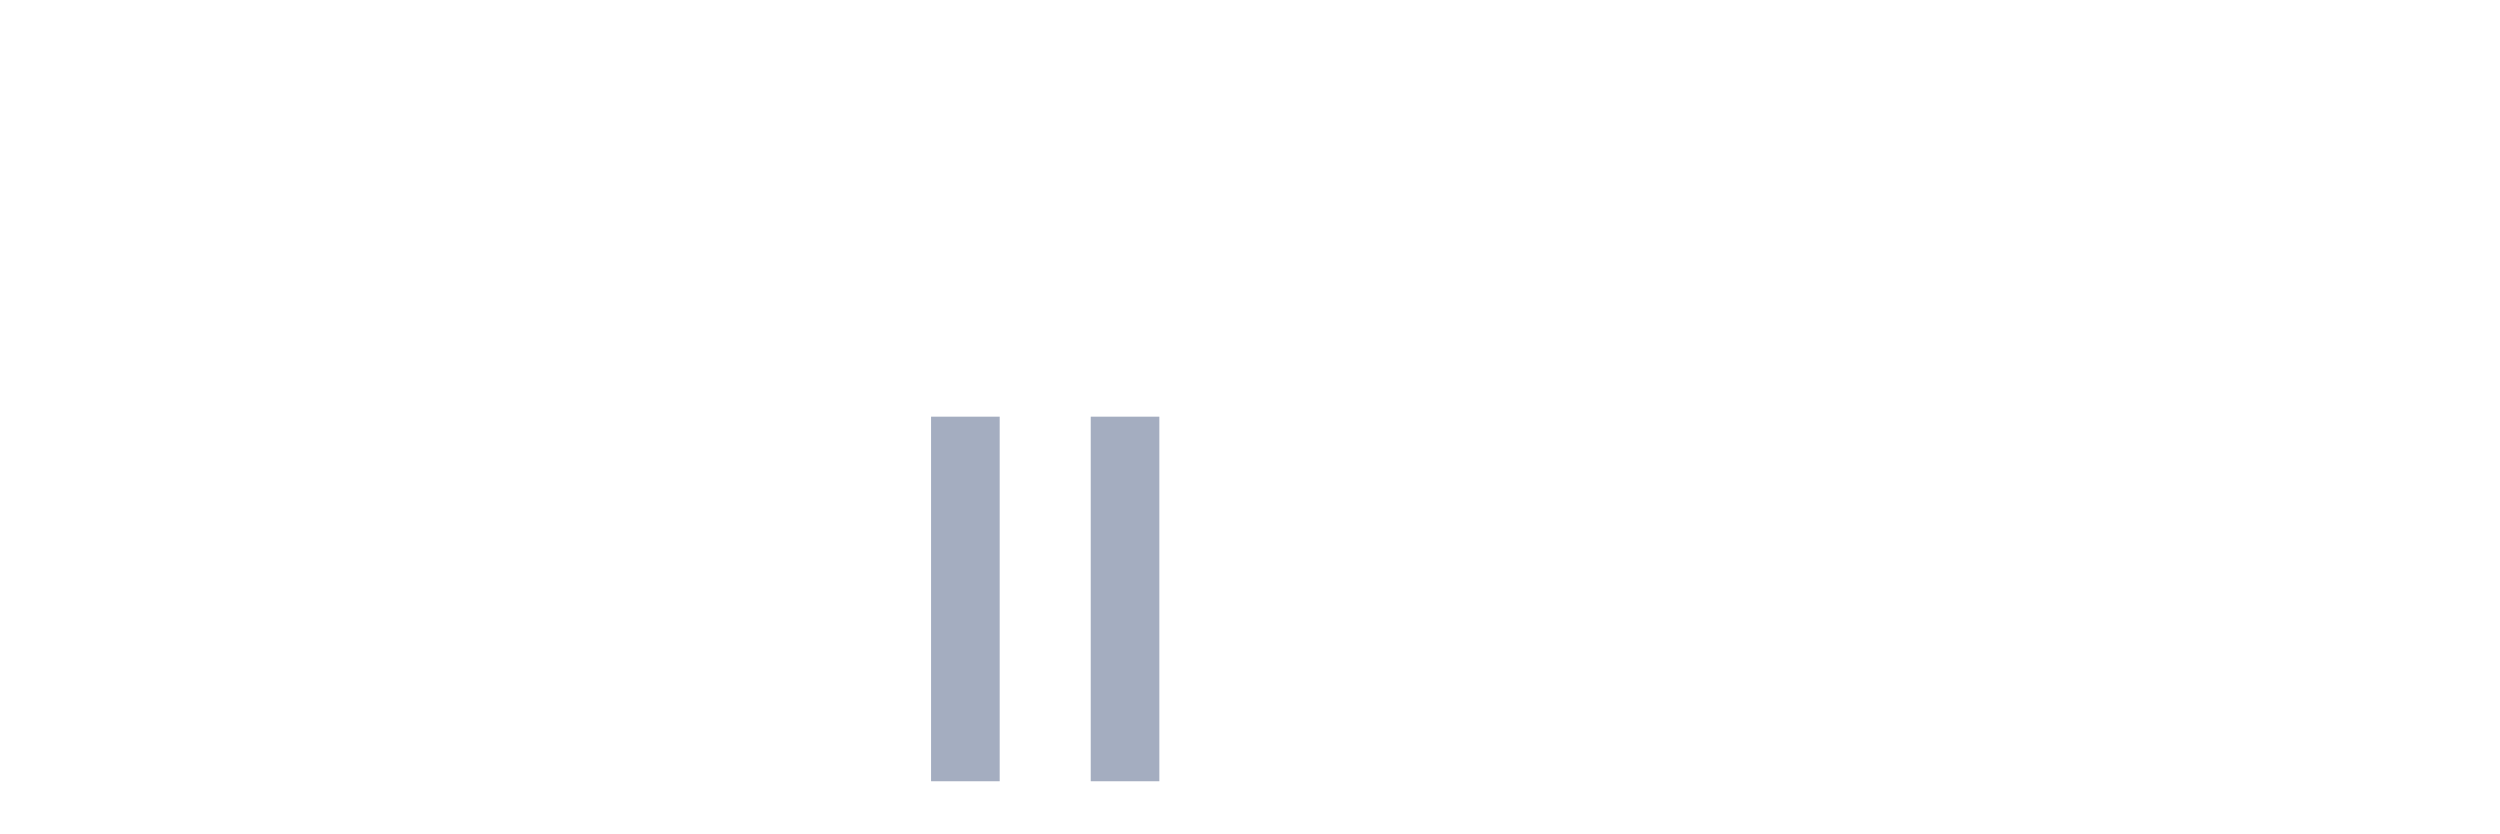
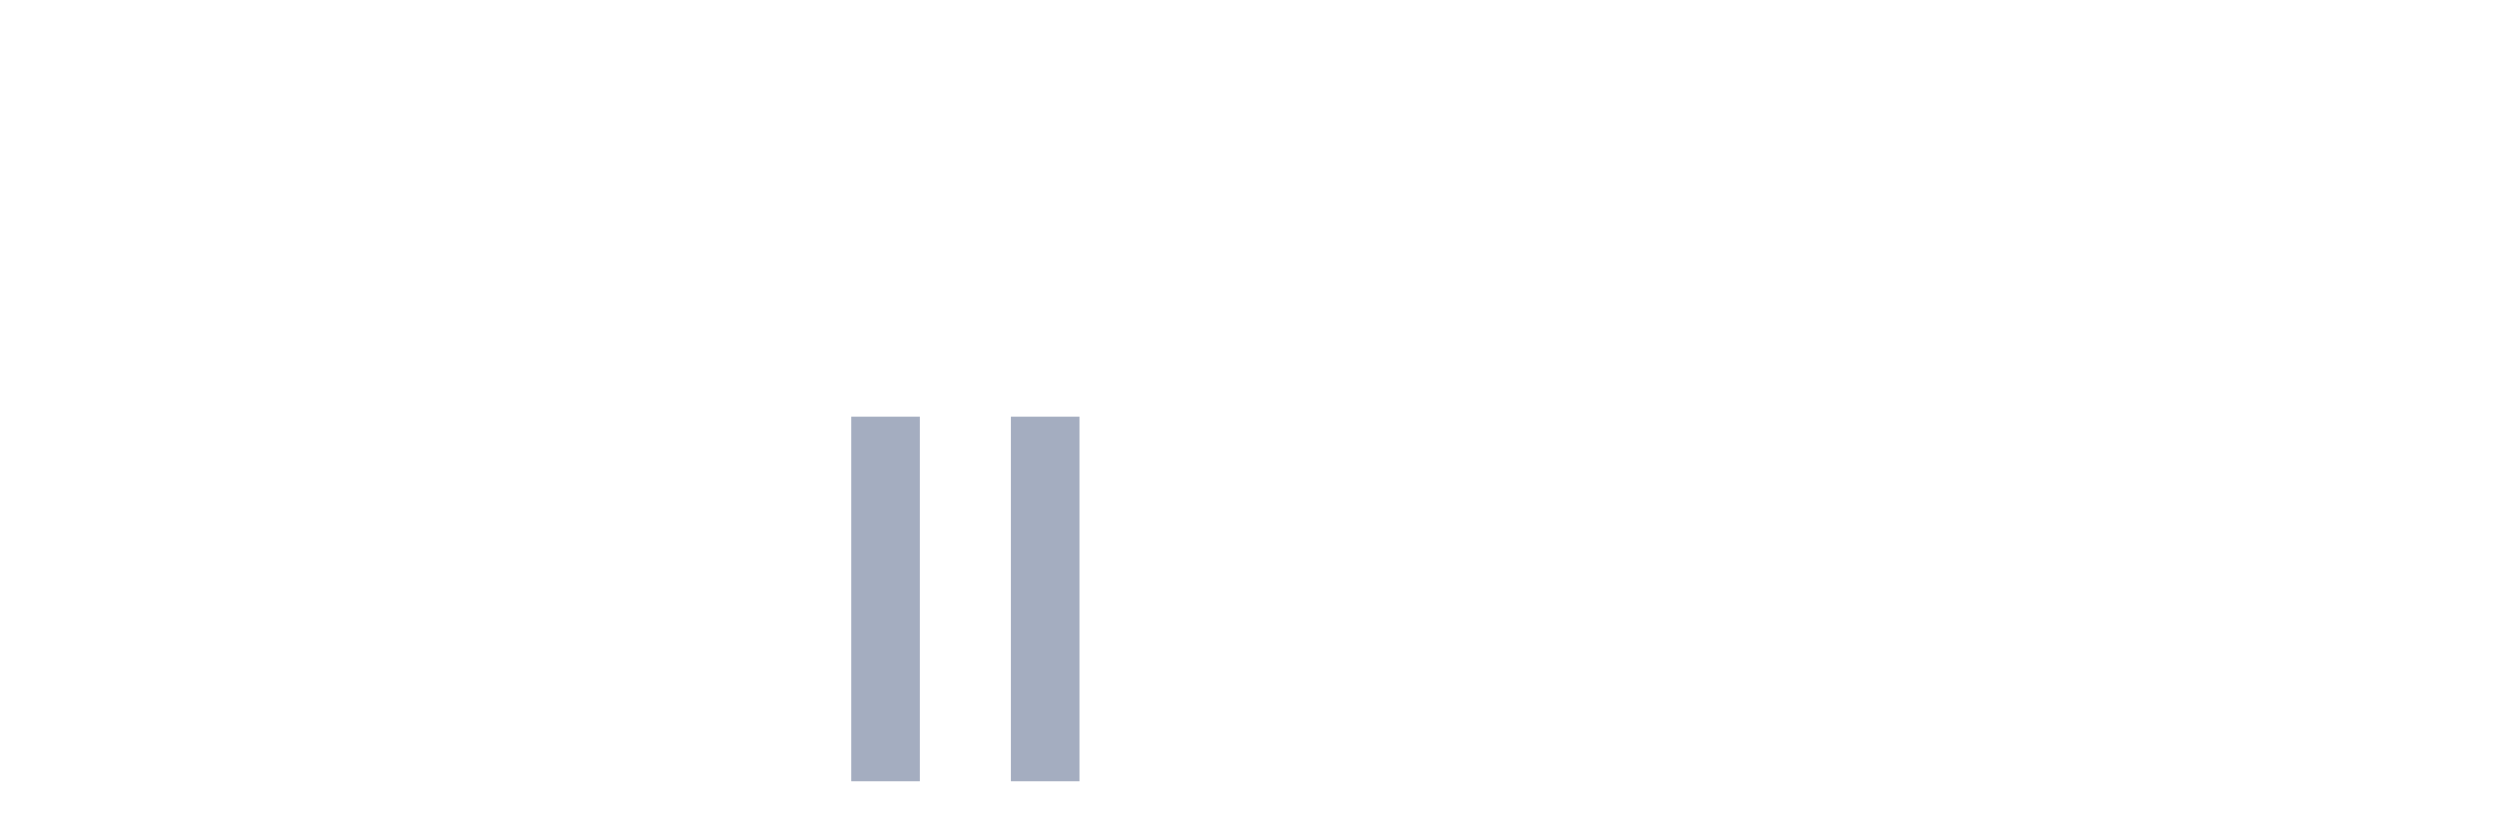
<svg xmlns="http://www.w3.org/2000/svg" viewBox="0 0 480 160">
  <g transform="translate(10,10)">
    <rect class="bar" x="0.153" width="13.175" y="140" height="0" fill="rgb(164,173,192)" />
    <rect class="bar" x="15.482" width="13.175" y="140" height="0" fill="rgb(164,173,192)" />
    <rect class="bar" x="30.81" width="13.175" y="140" height="0" fill="rgb(164,173,192)" />
    <rect class="bar" x="46.138" width="13.175" y="140" height="0" fill="rgb(164,173,192)" />
    <rect class="bar" x="61.466" width="13.175" y="140" height="0" fill="rgb(164,173,192)" />
    <rect class="bar" x="76.794" width="13.175" y="140" height="0" fill="rgb(164,173,192)" />
    <rect class="bar" x="92.123" width="13.175" y="140" height="0" fill="rgb(164,173,192)" />
    <rect class="bar" x="107.451" width="13.175" y="140" height="0" fill="rgb(164,173,192)" />
    <rect class="bar" x="122.779" width="13.175" y="140" height="0" fill="rgb(164,173,192)" />
    <rect class="bar" x="138.107" width="13.175" y="140" height="0" fill="rgb(164,173,192)" />
-     <rect class="bar" x="153.436" width="13.175" y="140" height="0" fill="rgb(164,173,192)" />
-     <rect class="bar" x="168.764" width="13.175" y="70" height="70" fill="rgb(164,173,192)" />
-     <rect class="bar" x="184.092" width="13.175" y="140" height="0" fill="rgb(164,173,192)" />
-     <rect class="bar" x="199.42" width="13.175" y="70" height="70" fill="rgb(164,173,192)" />
+     <rect class="bar" x="153.436" width="13.175" y="70" height="70" fill="rgb(164,173,192)" />
+     <rect class="bar" x="168.764" width="13.175" y="140" height="0" fill="rgb(164,173,192)" />
+     <rect class="bar" x="184.092" width="13.175" y="70" height="70" fill="rgb(164,173,192)" />
+     <rect class="bar" x="199.42" width="13.175" y="140" height="0" fill="rgb(164,173,192)" />
    <rect class="bar" x="214.748" width="13.175" y="140" height="0" fill="rgb(164,173,192)" />
    <rect class="bar" x="230.077" width="13.175" y="140" height="0" fill="rgb(164,173,192)" />
    <rect class="bar" x="245.405" width="13.175" y="140" height="0" fill="rgb(164,173,192)" />
    <rect class="bar" x="260.733" width="13.175" y="140" height="0" fill="rgb(164,173,192)" />
    <rect class="bar" x="276.061" width="13.175" y="140" height="0" fill="rgb(164,173,192)" />
    <rect class="bar" x="291.39" width="13.175" y="140" height="0" fill="rgb(164,173,192)" />
    <rect class="bar" x="306.718" width="13.175" y="140" height="0" fill="rgb(164,173,192)" />
    <rect class="bar" x="322.046" width="13.175" y="140" height="0" fill="rgb(164,173,192)" />
    <rect class="bar" x="337.374" width="13.175" y="140" height="0" fill="rgb(164,173,192)" />
    <rect class="bar" x="352.702" width="13.175" y="140" height="0" fill="rgb(164,173,192)" />
    <rect class="bar" x="368.031" width="13.175" y="140" height="0" fill="rgb(164,173,192)" />
    <rect class="bar" x="383.359" width="13.175" y="140" height="0" fill="rgb(164,173,192)" />
    <rect class="bar" x="398.687" width="13.175" y="140" height="0" fill="rgb(164,173,192)" />
    <rect class="bar" x="414.015" width="13.175" y="140" height="0" fill="rgb(164,173,192)" />
    <rect class="bar" x="429.344" width="13.175" y="140" height="0" fill="rgb(164,173,192)" />
    <rect class="bar" x="444.672" width="13.175" y="140" height="0" fill="rgb(164,173,192)" />
  </g>
</svg>
